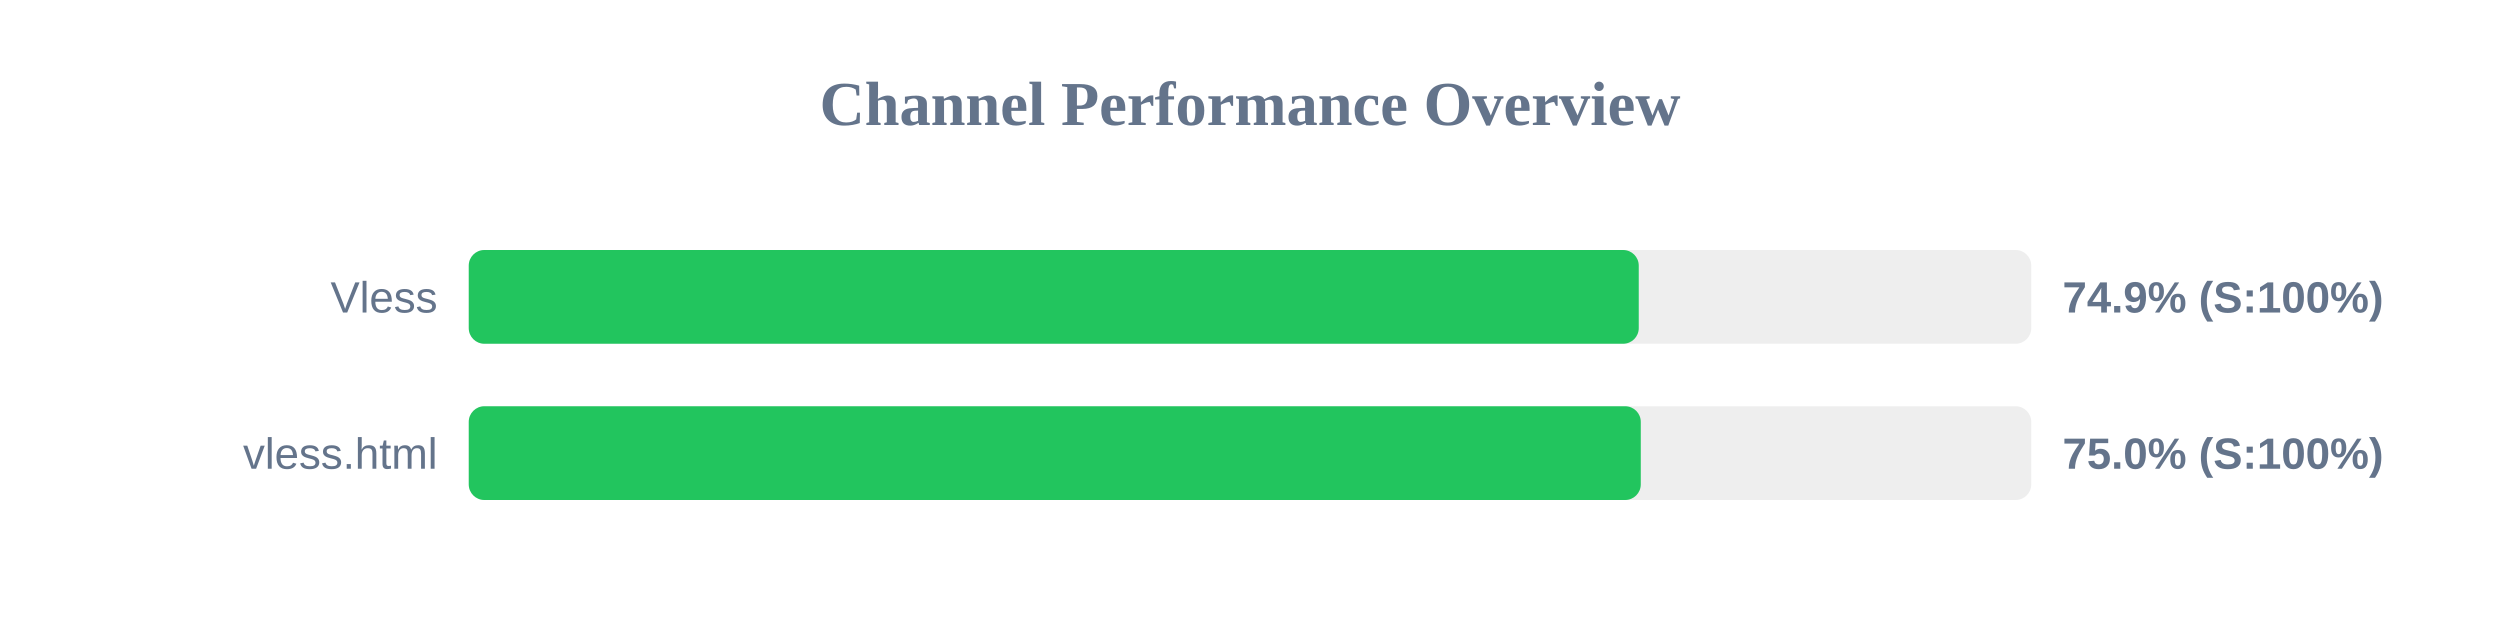
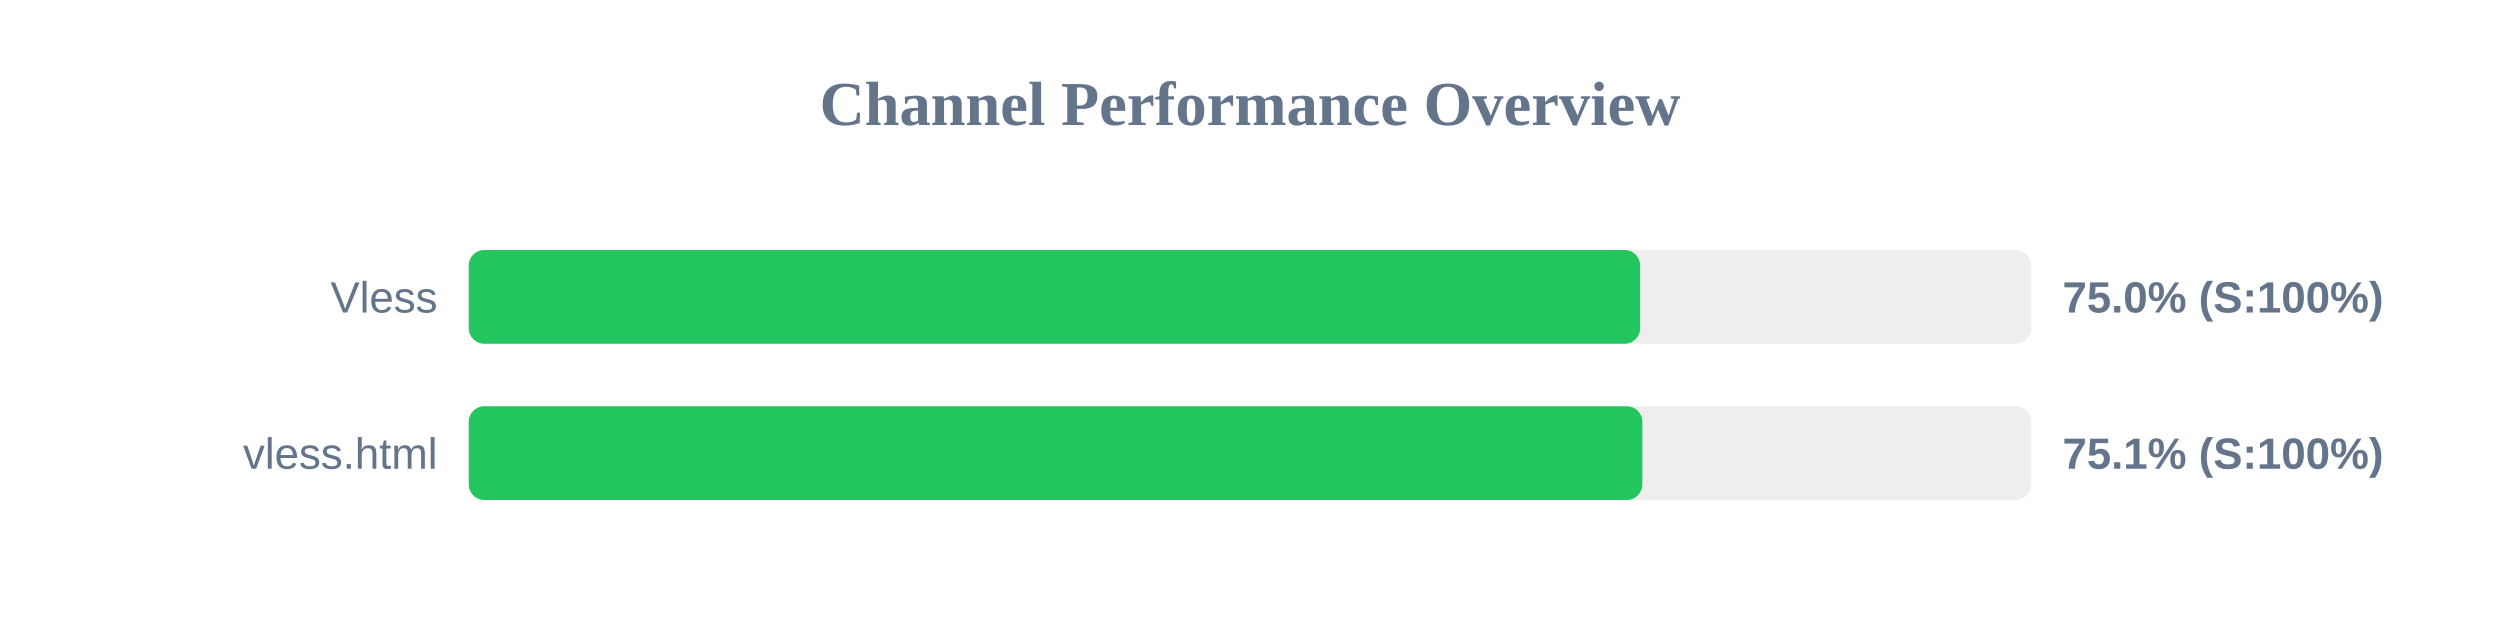
<svg xmlns="http://www.w3.org/2000/svg" width="800" height="200" version="1.1">
  <style>
        .row { font: 14px Arial; fill: #64748b; }
        .score { font: bold 14px Arial; fill: #64748b; }
    </style>
  <text x="400" y="40" text-anchor="middle" font-size="20px" font-weight="bold" fill="#64748b">Channel Performance Overview</text>
  <rect x="150" y="80" width="500" height="30" fill="#eee" rx="5" />
-   <rect x="150" y="80" width="374.4" height="30" fill="#22c55e" rx="5" />
+   <rect x="150" y="80" width="374.85" height="30" fill="#22c55e" rx="5" />
  <text x="140" y="100" text-anchor="end" class="row">Vless</text>
-   <text x="660" y="100" text-anchor="start" class="score">74.9% (S:100%)</text>
+   <text x="660" y="100" text-anchor="start" class="score">75.0% (S:100%)</text>
  <rect x="150" y="130" width="500" height="30" fill="#eee" rx="5" />
-   <rect x="150" y="130" width="375.05" height="30" fill="#22c55e" rx="5" />
+   <rect x="150" y="130" width="375.55" height="30" fill="#22c55e" rx="5" />
  <text x="140" y="150" text-anchor="end" class="row">vless.html</text>
-   <text x="660" y="150" text-anchor="start" class="score">75.0% (S:100%)</text>
+   <text x="660" y="150" text-anchor="start" class="score">75.1% (S:100%)</text>
</svg>
